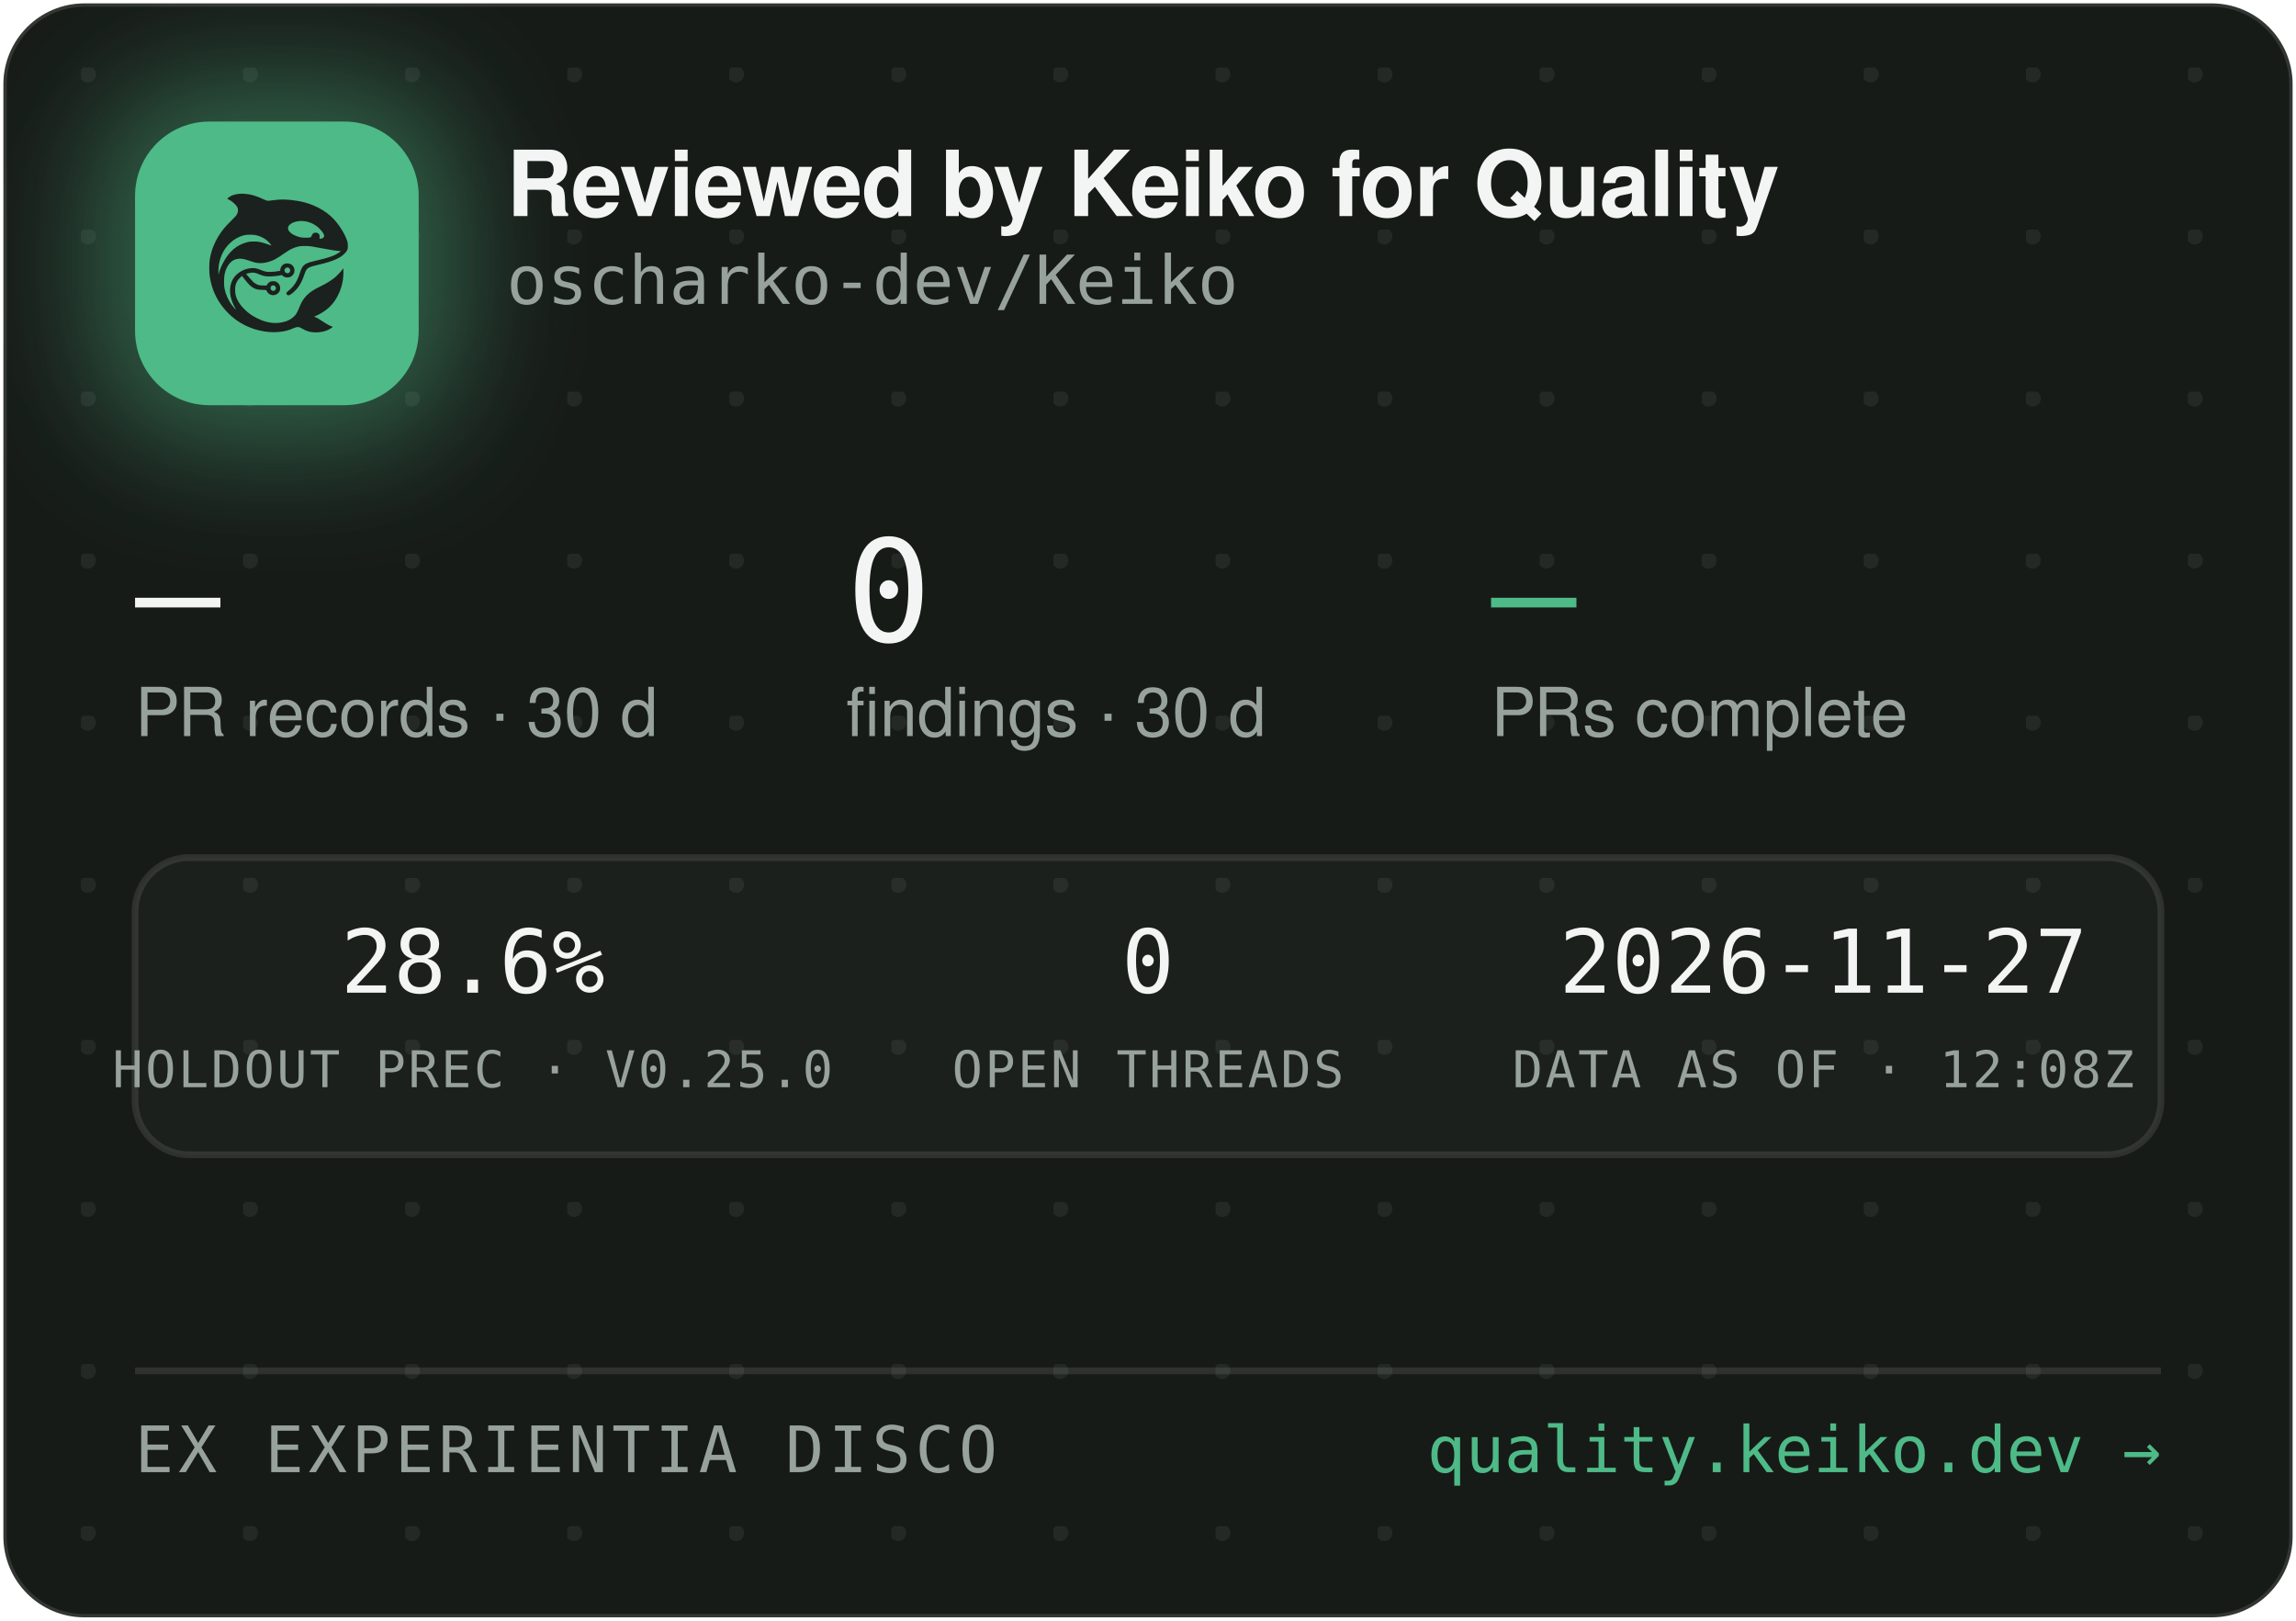
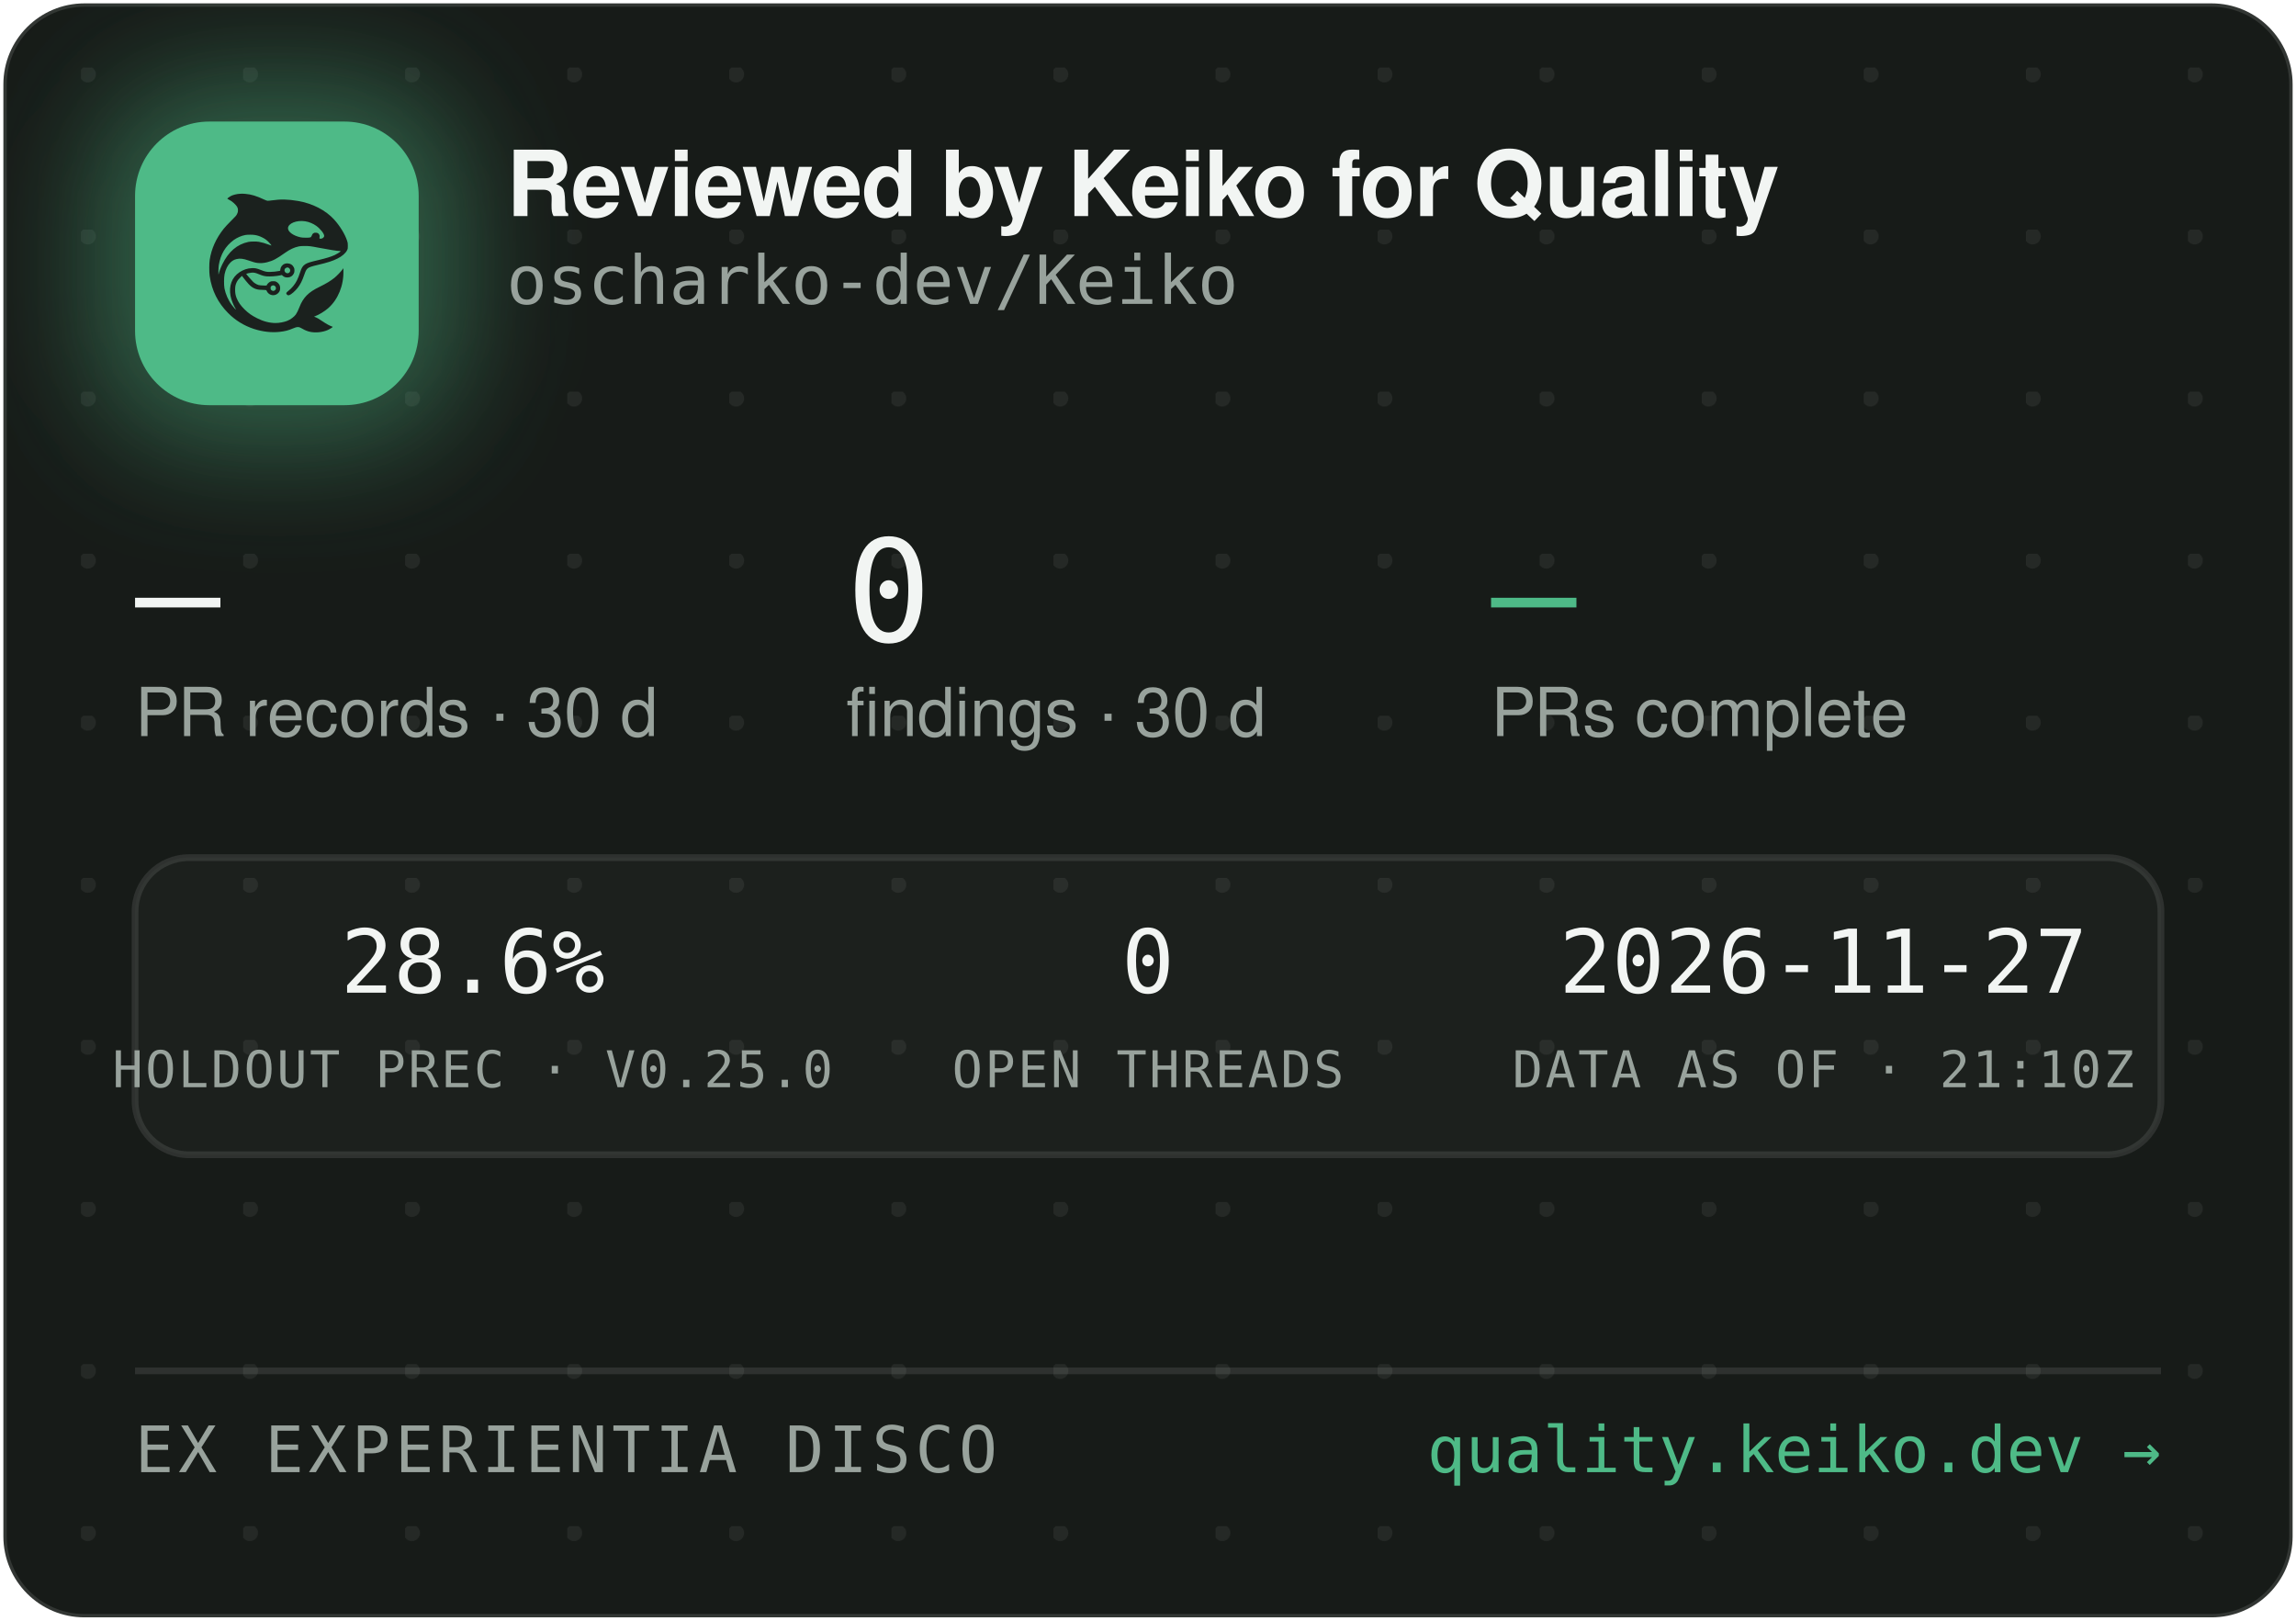
<svg xmlns="http://www.w3.org/2000/svg" width="340" height="240" viewBox="0 0 340 240" role="img" aria-label="Reviewed by Keiko for Quality — oscharko-dev/Keiko">
  <defs>
    <pattern id="dots" width="24" height="24" patternUnits="userSpaceOnUse" x="12" y="10">
      <circle cx="1" cy="1" r="1.2" fill="rgba(233,237,235,0.07)" />
    </pattern>
    <filter id="glow" x="-60%" y="-60%" width="220%" height="220%">
      <feGaussianBlur stdDeviation="9" />
    </filter>
    <clipPath id="card">
      <rect x="0.5" y="0.5" width="339" height="239" rx="12" />
    </clipPath>
  </defs>
  <rect x="0.5" y="0.5" width="339" height="239" rx="12" fill="#171B18" stroke="rgba(255,255,255,0.12)" />
  <rect x="0.5" y="0.5" width="339" height="239" rx="12" fill="url(#dots)" />
  <g clip-path="url(#card)">
    <rect x="14" y="12" width="54" height="54" rx="16" fill="rgba(78,186,135,0.45)" filter="url(#glow)" />
    <rect x="20" y="18" width="42" height="42" rx="11" fill="#4EBA87" />
    <g transform="translate(24,22) scale(0.03320312)">
      <g transform="translate(1024 0) scale(-1 1)">
        <g transform="translate(1024, 1024) scale(-0.1, -0.1)" fill="#1B211E" stroke="none">
          <path d="M3465 8223 c-144 -8 -314 -52 -408 -105 -69 -39 -146 -99 -146 -113 0 -5 30 -24 68 -42 146 -70 323 -229 377 -340 25 -49 29 -70 29 -138 -1 -72 -5 -88 -39 -160 -36 -75 -54 -95 -265 -305 -134 -132 -270 -279 -331 -355 -339 -425 -552 -896 -626 -1390 -25 -165 -25 -549 0 -720 92 -645 368 -1196 826 -1655 322 -324 710 -562 1145 -704 389 -126 793 -172 1155 -130 235 27 377 63 579 149 205 87 268 86 423 -7 102 -62 231 -115 335 -138 247 -56 562 -26 794 74 92 40 244 136 232 146 -4 3 -26 12 -48 19 -86 28 -246 116 -385 211 -162 112 -284 182 -357 207 l-48 17 40 15 c185 70 436 223 595 363 438 386 695 1014 678 1663 l-3 120 -50 -70 c-64 -90 -248 -280 -350 -362 -171 -136 -366 -255 -645 -391 -288 -140 -442 -243 -590 -391 -136 -137 -247 -316 -325 -526 -47 -127 -114 -262 -160 -326 -79 -107 -237 -224 -384 -283 -136 -55 -355 -96 -514 -96 -274 0 -548 71 -832 215 -242 123 -375 216 -553 389 -175 171 -287 332 -361 517 -44 114 -63 216 -63 359 0 152 17 233 74 350 35 70 59 102 136 179 l95 94 21 -29 c55 -75 219 -277 277 -338 171 -183 337 -256 582 -256 56 0 126 -3 155 -7 53 -6 54 -7 76 -57 30 -66 97 -128 172 -156 151 -57 318 11 395 160 33 62 34 193 3 261 -30 64 -88 125 -148 157 -44 23 -63 27 -141 27 -78 0 -97 -4 -140 -27 -58 -30 -131 -105 -141 -142 -6 -25 -8 -26 -93 -26 -47 0 -131 5 -186 10 -87 8 -111 15 -182 51 -45 22 -109 66 -143 96 -59 53 -326 361 -319 367 14 11 179 47 241 52 102 9 177 -7 318 -66 158 -66 243 -89 357 -99 157 -12 413 5 582 40 l93 19 44 -39 c59 -52 135 -75 228 -69 117 8 212 72 262 176 23 47 28 71 28 138 0 70 -4 89 -29 138 -55 110 -145 167 -270 174 -65 3 -91 0 -137 -18 -107 -40 -183 -140 -195 -257 l-6 -52 -51 -11 c-104 -23 -285 -41 -411 -42 -149 -1 -211 12 -402 88 -186 74 -256 88 -403 81 -193 -8 -377 -70 -546 -182 -342 -228 -485 -611 -399 -1064 30 -157 119 -388 209 -541 20 -35 35 -64 33 -66 -8 -8 -111 108 -190 214 -154 206 -278 489 -324 737 -28 154 -25 492 6 635 46 216 133 391 256 514 82 82 161 128 271 156 152 39 300 23 529 -57 217 -76 308 -101 410 -114 137 -17 284 -7 426 30 272 70 414 145 809 425 217 153 399 238 610 283 64 14 129 18 265 18 197 0 269 -9 615 -76 461 -89 843 -149 952 -149 41 0 41 0 23 -20 -28 -31 -169 -119 -254 -158 -167 -77 -388 -145 -716 -222 -399 -93 -508 -128 -608 -194 -102 -68 -160 -160 -217 -346 -35 -115 -102 -286 -149 -378 -85 -168 -227 -341 -377 -458 -105 -82 -115 -107 -69 -162 29 -34 65 -44 109 -29 86 29 261 181 371 322 126 162 201 309 295 581 61 176 90 232 145 283 62 57 163 93 470 165 439 104 640 169 863 278 206 100 368 240 434 375 32 67 33 71 33 198 -1 120 -3 138 -34 229 -98 294 -319 655 -573 936 -381 421 -968 723 -1618 834 -448 76 -767 83 -1169 25 -80 -12 -165 -19 -190 -17 -26 3 -90 26 -146 53 -343 162 -576 233 -842 255 -114 9 -141 10 -248 3z m2926 -1227 c164 -27 346 -102 485 -202 181 -129 354 -348 354 -448 0 -64 -75 -126 -154 -126 -60 0 -63 4 -52 70 8 50 7 65 -9 100 -29 64 -74 93 -151 98 -54 4 -70 1 -107 -21 -42 -25 -61 -52 -91 -129 -25 -64 -55 -73 -246 -73 -121 0 -187 5 -248 18 -318 70 -556 242 -556 402 0 218 388 374 775 311z m-2249 -611 c119 -21 208 -50 321 -106 114 -56 177 -100 266 -184 67 -63 157 -173 148 -181 -2 -3 -61 18 -130 45 -131 52 -298 100 -427 122 -113 20 -367 17 -470 -4 -502 -106 -885 -433 -1160 -992 -70 -142 -160 -379 -160 -424 0 -9 -5 -23 -11 -31 -13 -19 -5 316 10 410 80 482 295 846 661 1117 145 107 350 197 522 228 100 18 326 18 430 0z m1485 -1456 c95 -36 119 -159 42 -223 -78 -66 -209 -1 -209 104 0 60 33 100 99 121 36 10 36 10 68 -2z m-591 -822 c29 -26 37 -42 40 -77 6 -54 -9 -86 -55 -117 -41 -28 -70 -29 -119 -4 -44 22 -62 55 -62 112 0 51 13 75 53 99 50 31 101 26 143 -13z" />
        </g>
      </g>
    </g>
    <text x="75" y="32" font-family="-apple-system,'Segoe UI',Helvetica,Arial,sans-serif" font-size="13.5" font-weight="650" letter-spacing="-0.14" fill="#F2F5F3">Reviewed by Keiko for Quality</text>
    <text x="75" y="45" font-family="'JetBrains Mono',SFMono-Regular,Consolas,Menlo,monospace" font-size="10" fill="#98A29C">oscharko-dev/Keiko</text>
    <text x="20" y="95" font-family="'JetBrains Mono',SFMono-Regular,Consolas,Menlo,monospace" font-size="21" fill="#F2F5F3">—</text>
    <text x="20" y="109" font-family="-apple-system,'Segoe UI',Helvetica,Arial,sans-serif" font-size="10" fill="#98A29C">PR records · 30 d</text>
    <text x="125.3" y="95" font-family="'JetBrains Mono',SFMono-Regular,Consolas,Menlo,monospace" font-size="21" fill="#F2F5F3">0</text>
    <text x="125.3" y="109" font-family="-apple-system,'Segoe UI',Helvetica,Arial,sans-serif" font-size="10" fill="#98A29C">findings · 30 d</text>
    <text x="220.8" y="95" font-family="'JetBrains Mono',SFMono-Regular,Consolas,Menlo,monospace" font-size="21" fill="#4EBA87">—</text>
    <text x="220.8" y="109" font-family="-apple-system,'Segoe UI',Helvetica,Arial,sans-serif" font-size="10" fill="#98A29C">PRs complete</text>
    <rect x="20" y="127" width="300" height="44" rx="8" fill="rgba(255,255,255,0.025)" stroke="rgba(255,255,255,0.1)" />
    <text x="70" y="147" text-anchor="middle" font-family="'JetBrains Mono',SFMono-Regular,Consolas,Menlo,monospace" font-size="13" fill="#F2F5F3">28.6%</text>
    <text x="70" y="161" text-anchor="middle" font-family="'JetBrains Mono',SFMono-Regular,Consolas,Menlo,monospace" font-size="7.5" letter-spacing="0.35" fill="#98A29C">HOLDOUT PREC · V0.25.0</text>
    <text x="170" y="147" text-anchor="middle" font-family="'JetBrains Mono',SFMono-Regular,Consolas,Menlo,monospace" font-size="13" fill="#F2F5F3">0</text>
    <text x="170" y="161" text-anchor="middle" font-family="'JetBrains Mono',SFMono-Regular,Consolas,Menlo,monospace" font-size="7.5" letter-spacing="0.35" fill="#98A29C">OPEN THREADS</text>
    <text x="270" y="147" text-anchor="middle" font-family="'JetBrains Mono',SFMono-Regular,Consolas,Menlo,monospace" font-size="13" fill="#F2F5F3">2026-11-27</text>
-     <text x="270" y="161" text-anchor="middle" font-family="'JetBrains Mono',SFMono-Regular,Consolas,Menlo,monospace" font-size="7.5" letter-spacing="0.35" fill="#98A29C">DATA AS OF · 12:08Z</text>
+     <text x="270" y="161" text-anchor="middle" font-family="'JetBrains Mono',SFMono-Regular,Consolas,Menlo,monospace" font-size="7.5" letter-spacing="0.35" fill="#98A29C">DATA AS OF · 21:10Z</text>
    <line x1="20" y1="203" x2="320" y2="203" stroke="rgba(255,255,255,0.1)" />
    <text x="20" y="218" font-family="'JetBrains Mono',SFMono-Regular,Consolas,Menlo,monospace" font-size="9.5" letter-spacing="0.7" fill="#98A29C">EX EXPERIENTIA DISCO</text>
    <text x="320" y="218" text-anchor="end" font-family="'JetBrains Mono',SFMono-Regular,Consolas,Menlo,monospace" font-size="9.5" fill="#4EBA87">quality.keiko.dev →</text>
  </g>
</svg>
